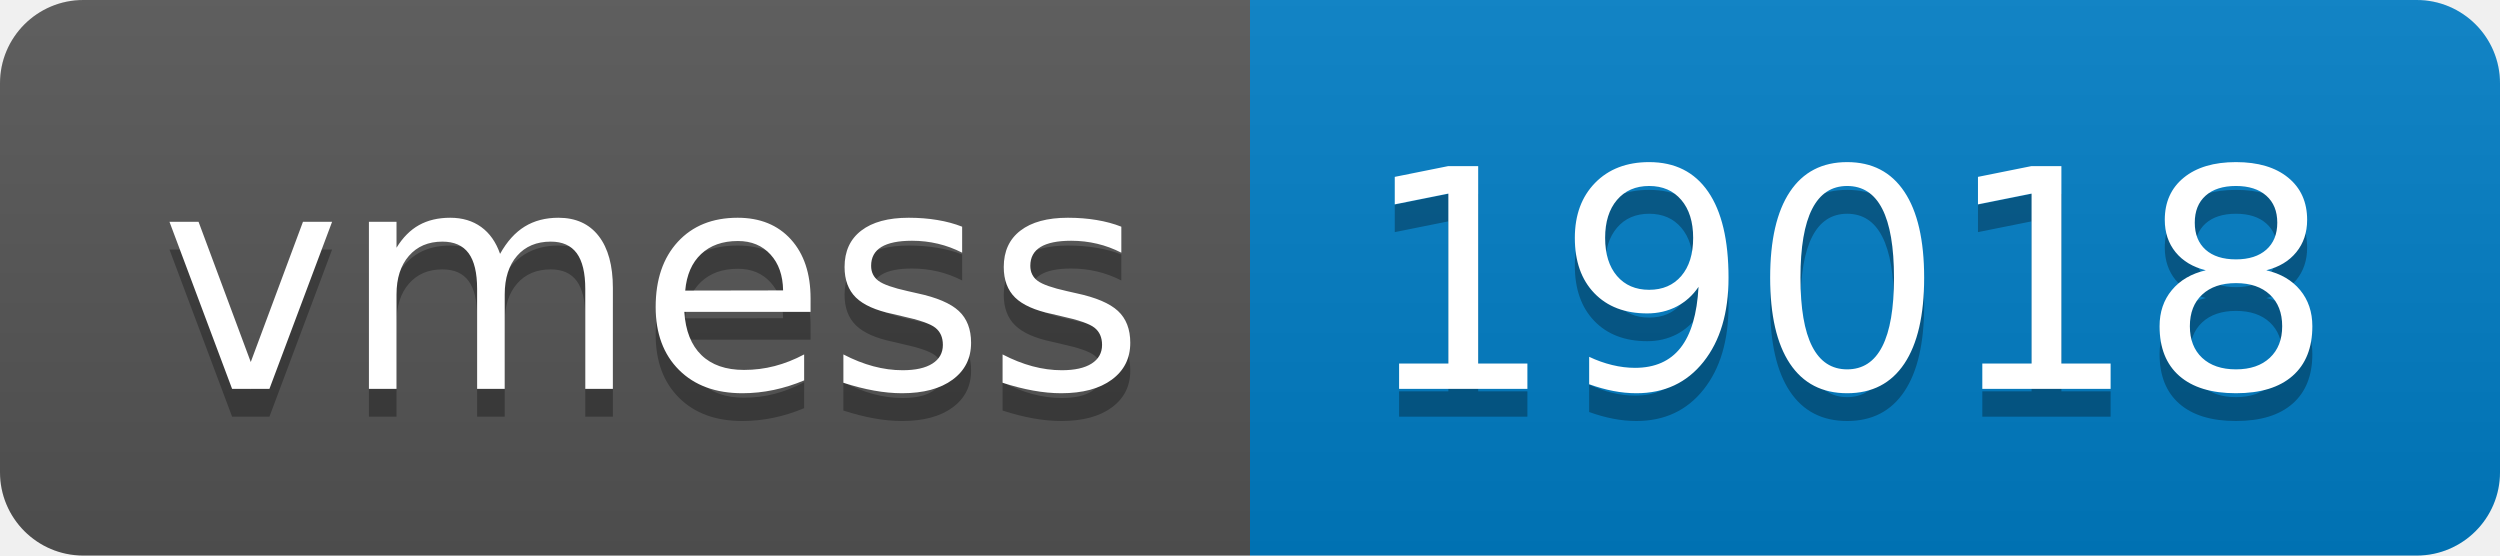
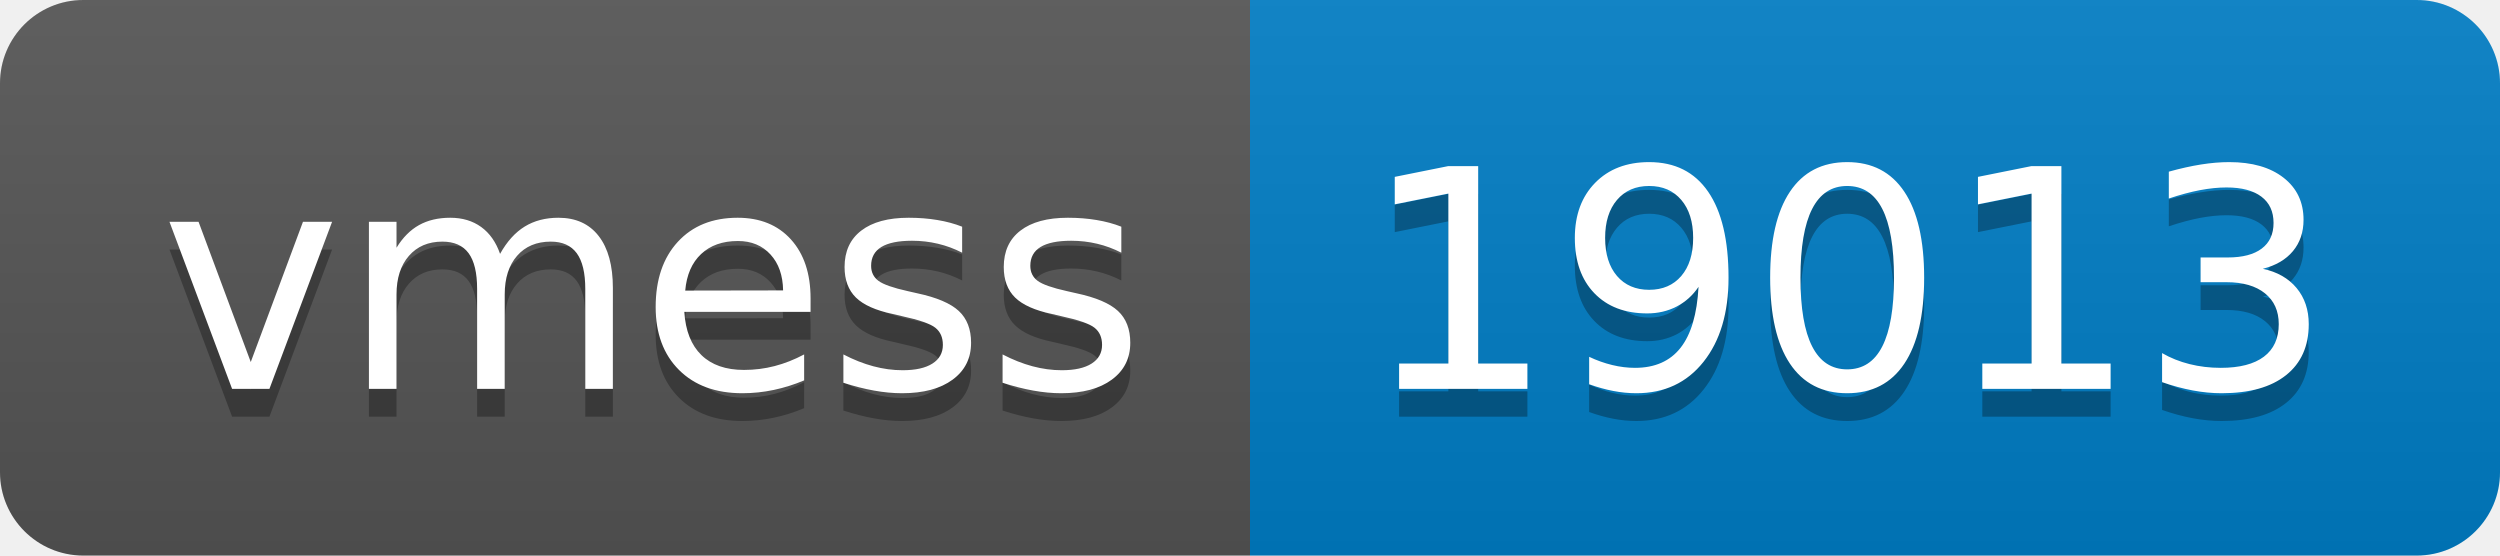
- <svg xmlns="http://www.w3.org/2000/svg" width="90" height="20" role="img" aria-label="vmess: 19018">
+ <svg xmlns="http://www.w3.org/2000/svg" width="90" height="20" role="img" aria-label="vmess: 19013">
  <linearGradient id="s" x2="0" y2="100%">
    <stop offset="0" stop-color="#bbb" stop-opacity=".1" />
    <stop offset="1" stop-opacity=".1" />
  </linearGradient>
  <clipPath id="r">
    <rect width="90" height="20" rx="3" fill="#fff" />
  </clipPath>
  <g clip-path="url(#r)">
    <rect width="45" height="20" fill="#555" />
    <rect x="45" width="45" height="20" fill="#007ec6" />
    <rect width="90" height="20" fill="url(#s)" />
  </g>
  <g fill="#fff" text-anchor="middle" font-family="Verdana,Geneva,DejaVu Sans,sans-serif" text-rendering="geometricPrecision" font-size="110">
    <text aria-hidden="true" x="235" y="150" fill="#010101" fill-opacity=".3" transform="scale(.1)" textLength="350">vmess</text>
    <text x="235" y="140" transform="scale(.1)" fill="#fff" textLength="350">vmess</text>
-     <text aria-hidden="true" x="665" y="150" fill="#010101" fill-opacity=".3" transform="scale(.1)" textLength="350">19018</text>
-     <text x="665" y="140" transform="scale(.1)" fill="#fff" textLength="350">19018</text>
+     <text aria-hidden="true" x="665" y="150" fill="#010101" fill-opacity=".3" transform="scale(.1)" textLength="350">19013</text>
+     <text x="665" y="140" transform="scale(.1)" fill="#fff" textLength="350">19013</text>
  </g>
</svg>
